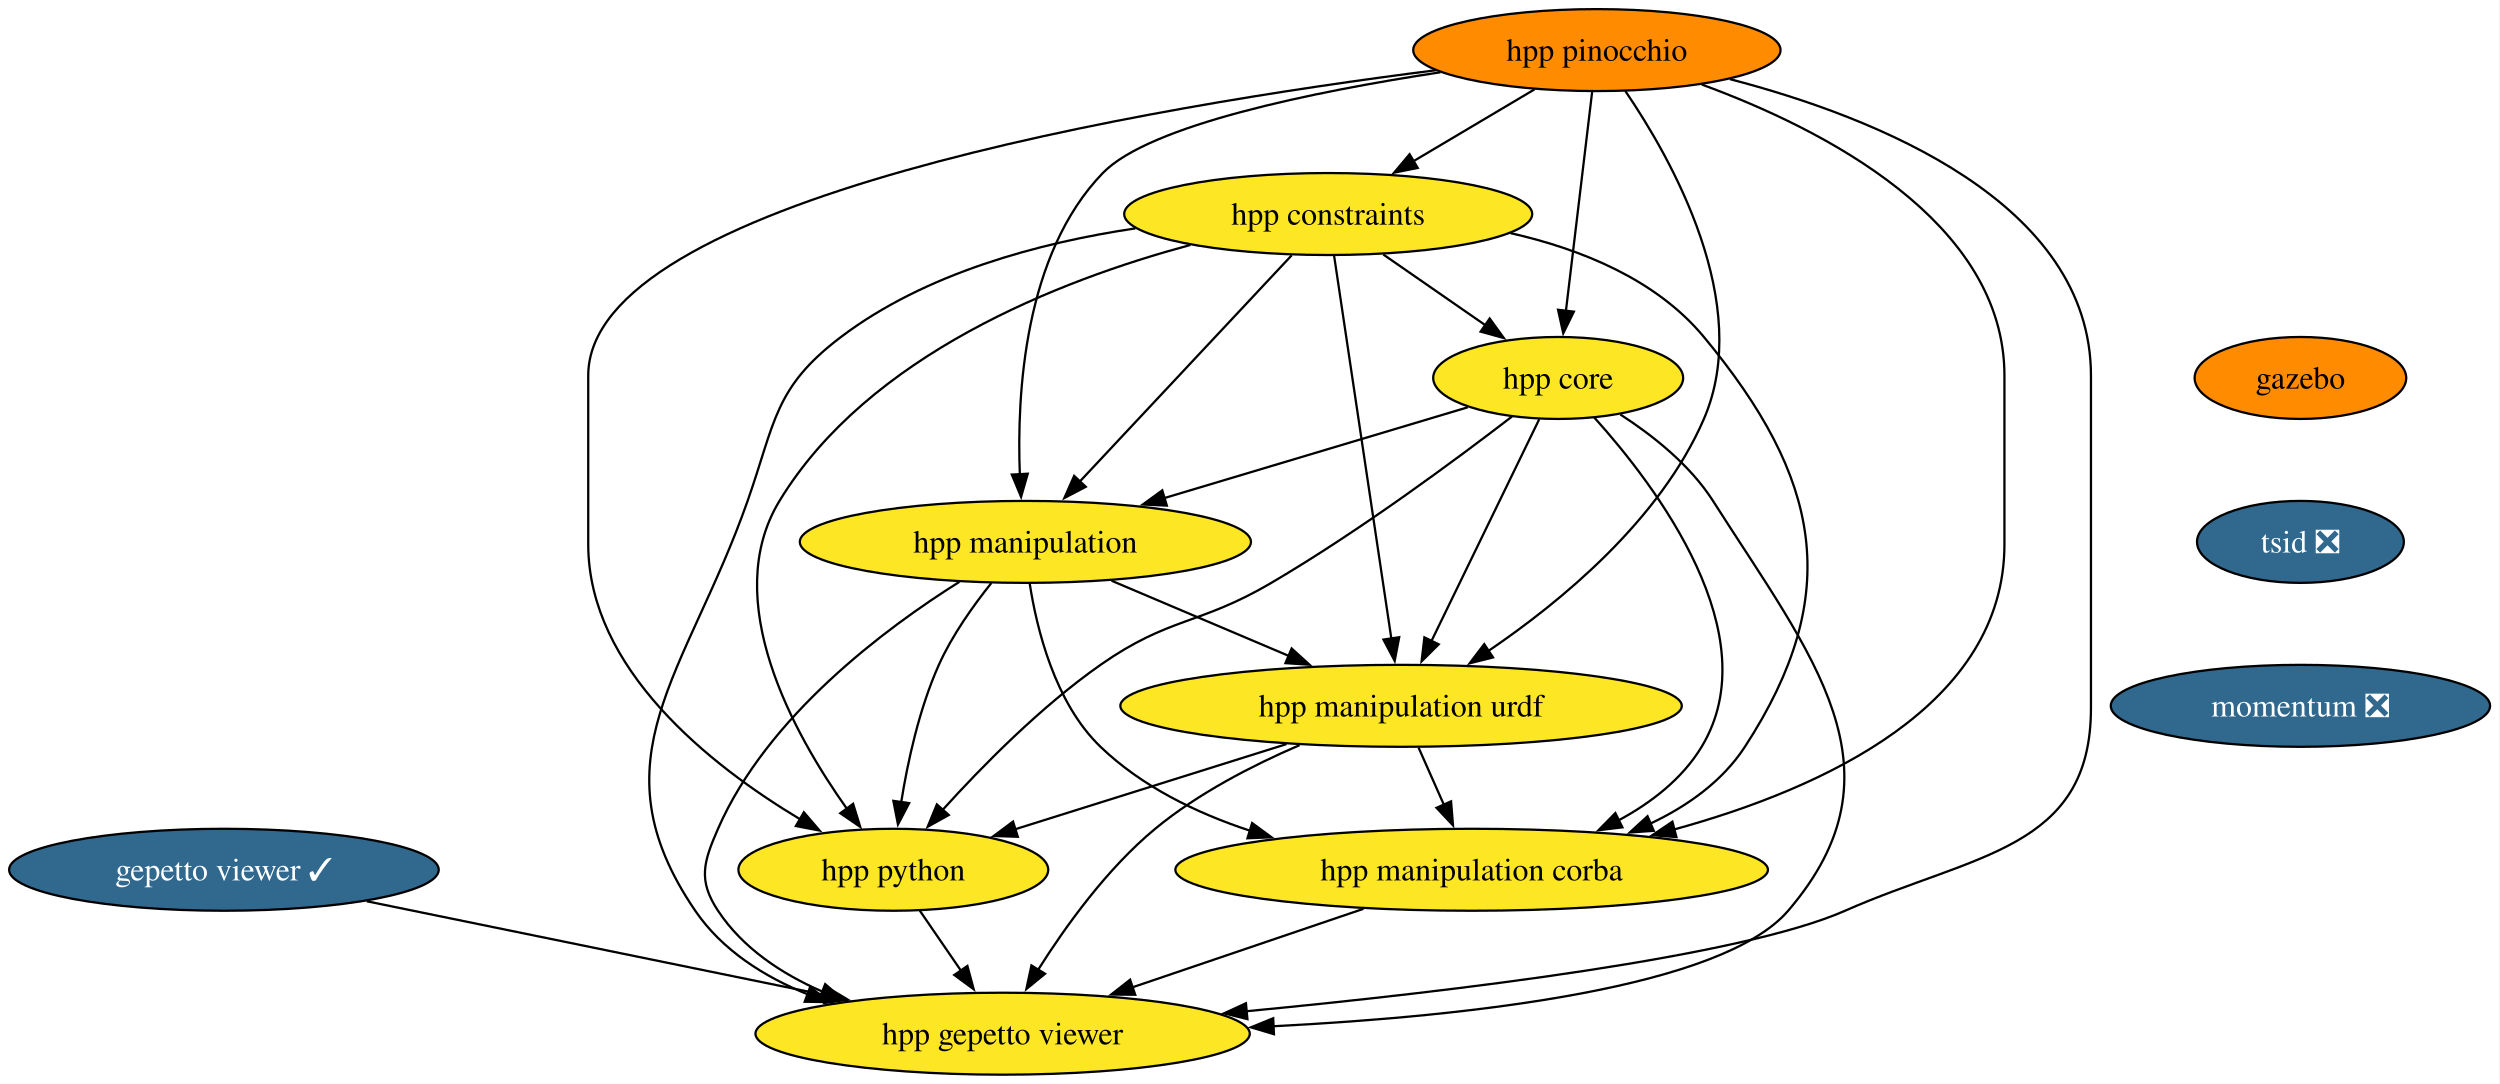
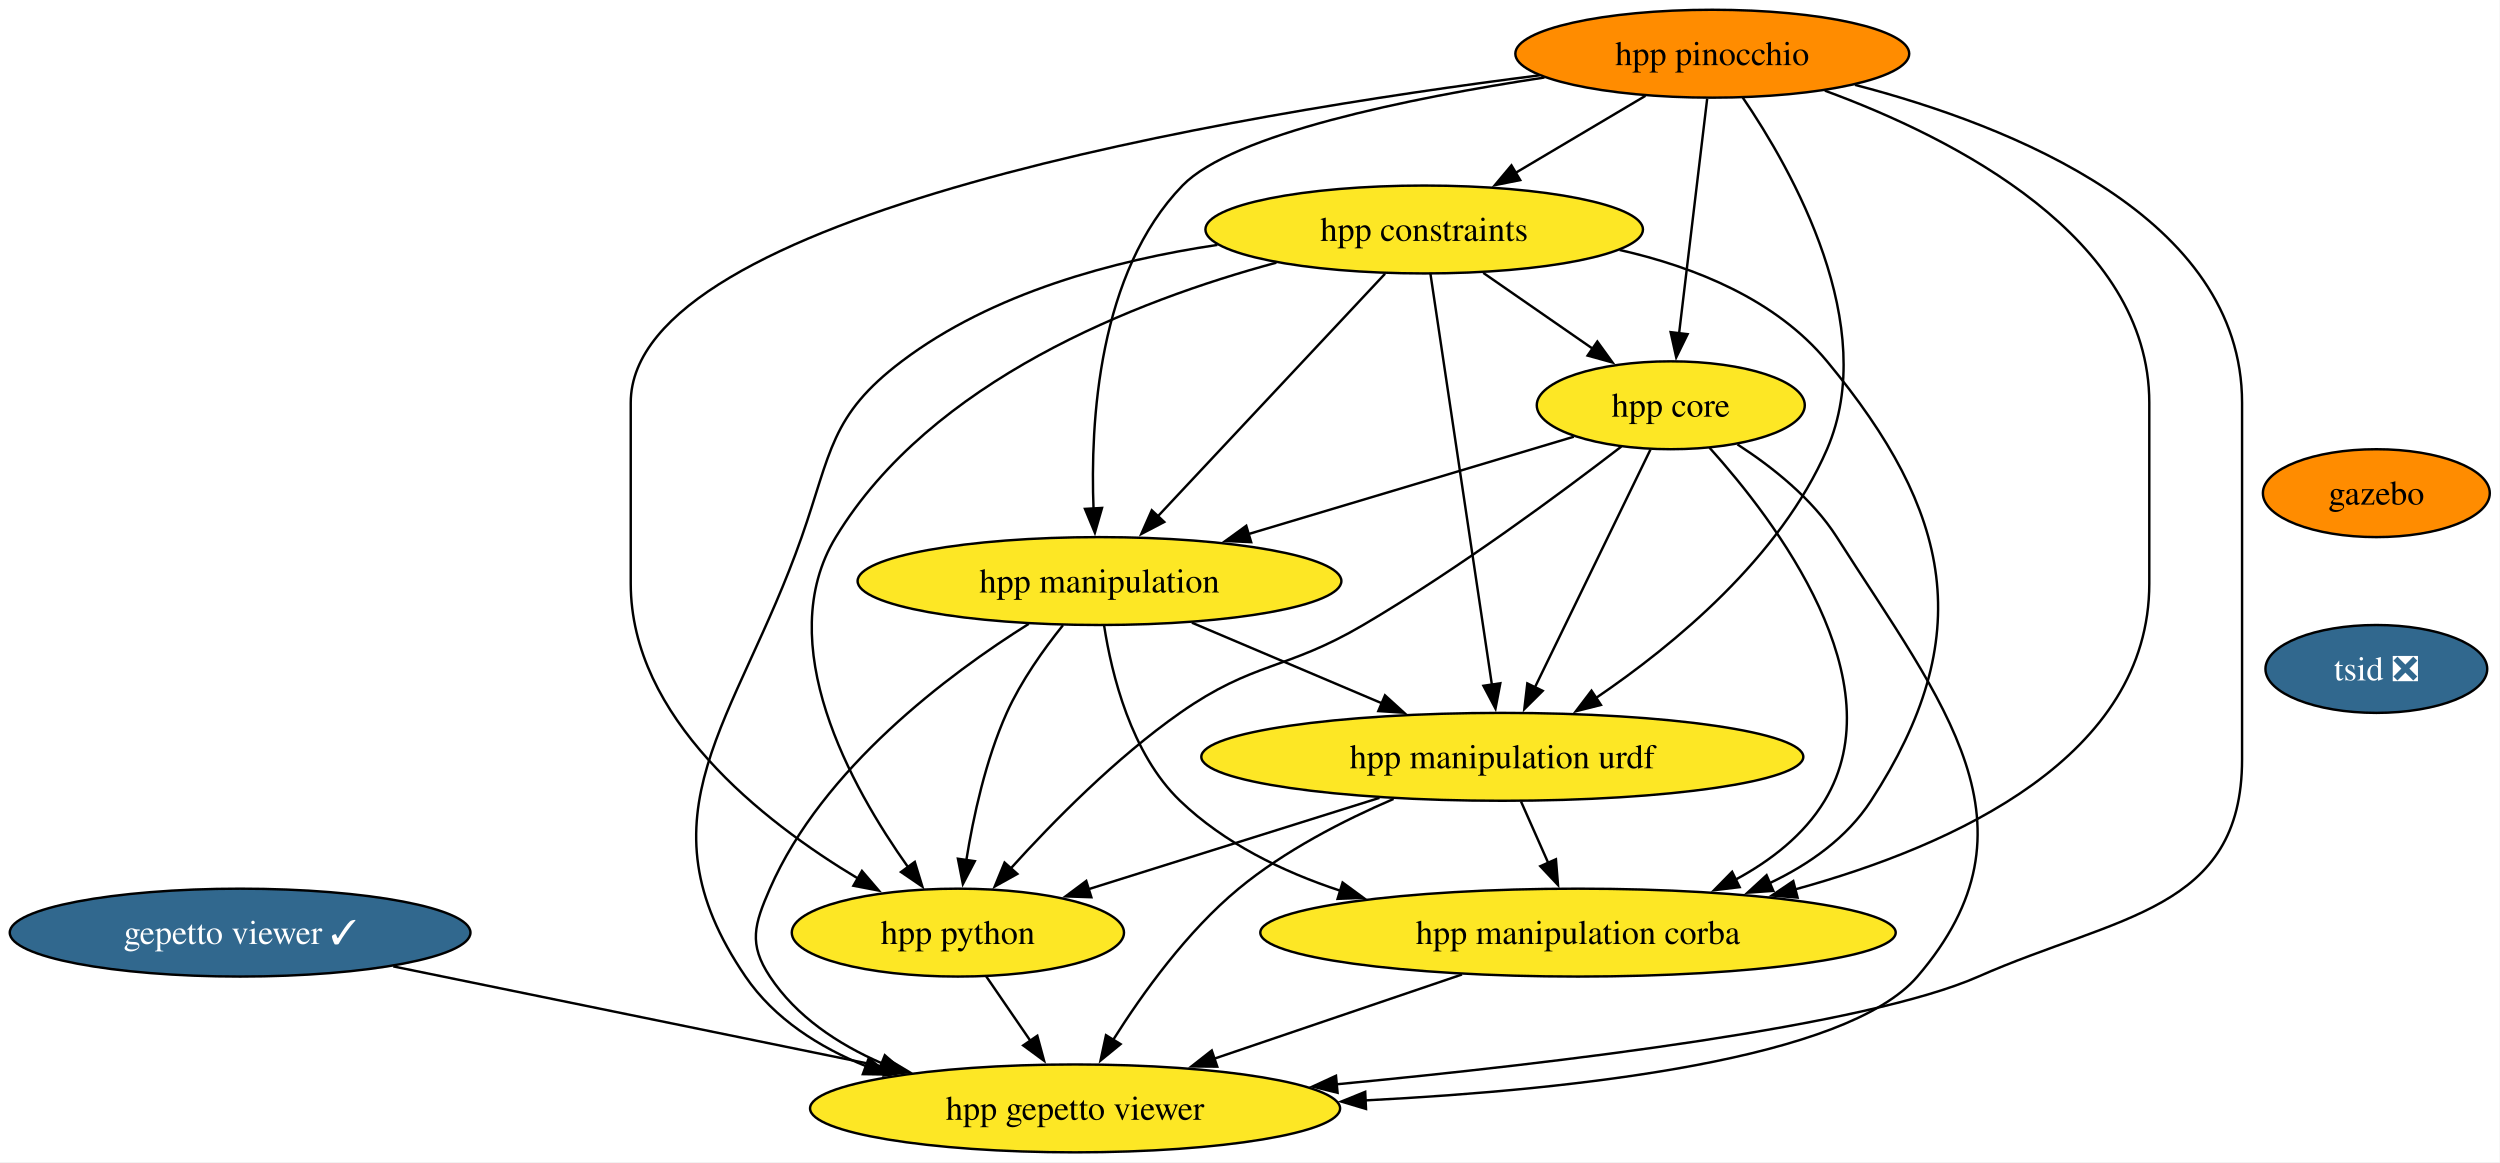
- <svg xmlns="http://www.w3.org/2000/svg" xmlns:xlink="http://www.w3.org/1999/xlink" width="1098pt" height="476pt" viewBox="0.00 0.00 1098.00 476.00">
+ <svg xmlns="http://www.w3.org/2000/svg" xmlns:xlink="http://www.w3.org/1999/xlink" width="1024pt" height="476pt" viewBox="0.00 0.00 1024.00 476.00">
  <g id="graph0" class="graph" transform="scale(1 1) rotate(0) translate(4 472)">
-     <polygon fill="white" stroke="none" points="-4,4 -4,-472 1093.65,-472 1093.65,4 -4,4" />
+     <polygon fill="white" stroke="none" points="-4,4 -4,-472 1019.82,-472 1019.82,4 -4,4" />
    <g id="node1" class="node">
      <g id="a_node1">
        <a xlink:href="https://github.com/conda-forge/gazebo-feedstock" xlink:title="gazebo">
-           <ellipse fill="#ff8c00" stroke="black" cx="1006.35" cy="-306" rx="46.47" ry="18" />
-           <text xml:space="preserve" text-anchor="middle" x="1006.35" y="-301.32" font-family="Times,serif" font-size="14.00">gazebo</text>
+           <ellipse fill="#ff8c00" stroke="black" cx="969.35" cy="-270" rx="46.47" ry="18" />
+           <text xml:space="preserve" text-anchor="middle" x="969.35" y="-265.32" font-family="Times,serif" font-size="14.00">gazebo</text>
        </a>
      </g>
    </g>
    <g id="node2" class="node">
      <g id="a_node2">
        <a xlink:href="https://github.com/conda-forge/tsid-feedstock/pull/58" xlink:title="tsid ❎">
-           <ellipse fill="#31688e" stroke="black" cx="1006.35" cy="-234" rx="45.42" ry="18" />
-           <text xml:space="preserve" text-anchor="middle" x="1006.35" y="-229.32" font-family="Times,serif" font-size="14.00" fill="white">tsid ❎</text>
-         </a>
-       </g>
-     </g>
-     <g id="node12" class="node">
-       <g id="a_node12">
-         <a xlink:href="https://github.com/conda-forge/momentum-feedstock/pull/296" xlink:title="momentum ❎">
-           <ellipse fill="#31688e" stroke="black" cx="1006.35" cy="-162" rx="83.3" ry="18" />
-           <text xml:space="preserve" text-anchor="middle" x="1006.35" y="-157.32" font-family="Times,serif" font-size="14.00" fill="white">momentum ❎</text>
+           <ellipse fill="#31688e" stroke="black" cx="969.35" cy="-198" rx="45.42" ry="18" />
+           <text xml:space="preserve" text-anchor="middle" x="969.35" y="-193.32" font-family="Times,serif" font-size="14.00" fill="white">tsid ❎</text>
        </a>
      </g>
    </g>
    <g id="node3" class="node">
      <g id="a_node3">
        <a xlink:href="https://github.com/conda-forge/gepetto-viewer-feedstock/pull/65" xlink:title="gepetto viewer ✓">
          <ellipse fill="#31688e" stroke="black" cx="94.35" cy="-90" rx="94.35" ry="18" />
          <text xml:space="preserve" text-anchor="middle" x="94.35" y="-85.33" font-family="Times,serif" font-size="14.00" fill="white">gepetto viewer ✓</text>
        </a>
      </g>
    </g>
    <g id="node4" class="node">
      <g id="a_node4">
        <a xlink:href="https://github.com/conda-forge/hpp-gepetto-viewer-feedstock" xlink:title="hpp gepetto viewer">
          <ellipse fill="#fde725" stroke="black" cx="436.35" cy="-18" rx="108.55" ry="18" />
          <text xml:space="preserve" text-anchor="middle" x="436.35" y="-13.32" font-family="Times,serif" font-size="14.00">hpp gepetto viewer</text>
        </a>
      </g>
    </g>
    <g id="edge2" class="edge">
      <path fill="none" stroke="black" d="M157.08,-76.16C213.9,-64.53 297.82,-47.35 358.82,-34.87" />
      <polygon fill="black" stroke="black" points="359.35,-38.33 368.45,-32.9 357.95,-31.47 359.35,-38.33" />
    </g>
    <g id="node5" class="node">
      <g id="a_node5">
        <a xlink:href="https://github.com/conda-forge/hpp-core-feedstock" xlink:title="hpp core">
          <ellipse fill="#fde725" stroke="black" cx="680.35" cy="-306" rx="54.89" ry="18" />
          <text xml:space="preserve" text-anchor="middle" x="680.35" y="-301.32" font-family="Times,serif" font-size="14.00">hpp core</text>
        </a>
      </g>
    </g>
    <g id="edge3" class="edge">
      <path fill="none" stroke="black" d="M707.65,-289.97C721.85,-280.79 738.3,-267.78 748.35,-252 792.03,-183.39 834.31,-133.72 781.35,-72 752.38,-38.24 643.17,-25.77 555.28,-21.28" />
      <polygon fill="black" stroke="black" points="555.52,-17.78 545.37,-20.8 555.19,-24.78 555.52,-17.78" />
    </g>
    <g id="node6" class="node">
      <g id="a_node6">
        <a xlink:href="https://github.com/conda-forge/hpp-manipulation-urdf-feedstock" xlink:title="hpp manipulation urdf">
          <ellipse fill="#fde725" stroke="black" cx="611.35" cy="-162" rx="123.29" ry="18" />
          <text xml:space="preserve" text-anchor="middle" x="611.35" y="-157.32" font-family="Times,serif" font-size="14.00">hpp manipulation urdf</text>
        </a>
      </g>
    </g>
    <g id="edge4" class="edge">
      <path fill="none" stroke="black" d="M672.03,-287.87C660.27,-263.67 638.66,-219.21 624.66,-190.39" />
      <polygon fill="black" stroke="black" points="627.88,-189.02 620.36,-181.55 621.59,-192.07 627.88,-189.02" />
    </g>
    <g id="node7" class="node">
      <g id="a_node7">
        <a xlink:href="https://github.com/conda-forge/hpp-manipulation-feedstock" xlink:title="hpp manipulation">
          <ellipse fill="#fde725" stroke="black" cx="446.35" cy="-234" rx="99.08" ry="18" />
          <text xml:space="preserve" text-anchor="middle" x="446.35" y="-229.32" font-family="Times,serif" font-size="14.00">hpp manipulation</text>
        </a>
      </g>
    </g>
    <g id="edge5" class="edge">
      <path fill="none" stroke="black" d="M640.65,-293.13C604.15,-282.2 549.46,-265.85 507.4,-253.26" />
      <polygon fill="black" stroke="black" points="508.48,-249.93 497.9,-250.42 506.47,-256.64 508.48,-249.93" />
    </g>
    <g id="node8" class="node">
      <g id="a_node8">
        <a xlink:href="https://github.com/conda-forge/hpp-manipulation-corba-feedstock" xlink:title="hpp manipulation corba">
          <ellipse fill="#fde725" stroke="black" cx="642.35" cy="-90" rx="130.13" ry="18" />
          <text xml:space="preserve" text-anchor="middle" x="642.35" y="-85.33" font-family="Times,serif" font-size="14.00">hpp manipulation corba</text>
        </a>
      </g>
    </g>
    <g id="edge6" class="edge">
      <path fill="none" stroke="black" d="M696.21,-288.62C723.34,-258.53 773.01,-193.06 743.35,-144 734.86,-129.96 721.28,-119.45 706.8,-111.66" />
      <polygon fill="black" stroke="black" points="708.56,-108.63 698.04,-107.36 705.47,-114.91 708.56,-108.63" />
    </g>
    <g id="node9" class="node">
      <g id="a_node9">
        <a xlink:href="https://github.com/conda-forge/hpp-python-feedstock" xlink:title="hpp python">
          <ellipse fill="#fde725" stroke="black" cx="388.35" cy="-90" rx="68.04" ry="18" />
          <text xml:space="preserve" text-anchor="middle" x="388.35" y="-85.33" font-family="Times,serif" font-size="14.00">hpp python</text>
        </a>
      </g>
    </g>
    <g id="edge7" class="edge">
      <path fill="none" stroke="black" d="M660.1,-289.09C635.78,-270.37 593.37,-238.93 554.35,-216 522.47,-197.27 509.64,-201.21 479.35,-180 453.1,-161.62 427.38,-135.5 410.02,-116.31" />
      <polygon fill="black" stroke="black" points="412.7,-114.05 403.44,-108.9 407.47,-118.7 412.7,-114.05" />
    </g>
    <g id="edge8" class="edge">
      <path fill="none" stroke="black" d="M566.8,-144.75C546.15,-135.87 522.1,-123.5 503.35,-108 482.25,-90.55 464,-65.19 451.9,-46" />
      <polygon fill="black" stroke="black" points="454.98,-44.33 446.78,-37.62 449.01,-47.98 454.98,-44.33" />
    </g>
    <g id="edge9" class="edge">
      <path fill="none" stroke="black" d="M619.01,-143.7C622.39,-136.07 626.44,-126.92 630.22,-118.4" />
      <polygon fill="black" stroke="black" points="633.31,-120.05 634.16,-109.49 626.91,-117.21 633.31,-120.05" />
    </g>
    <g id="edge10" class="edge">
      <path fill="none" stroke="black" d="M561.03,-145.2C525.52,-134.06 478.02,-119.15 441.83,-107.79" />
      <polygon fill="black" stroke="black" points="443.02,-104.49 432.43,-104.84 440.93,-111.17 443.02,-104.49" />
    </g>
    <g id="edge11" class="edge">
      <path fill="none" stroke="black" d="M417.37,-216.46C384.57,-195.87 332.9,-157.32 311.35,-108 304.94,-93.34 302.52,-85.34 311.35,-72 322.17,-55.65 339.16,-44.33 357.16,-36.5" />
      <polygon fill="black" stroke="black" points="358.42,-39.77 366.43,-32.84 355.84,-33.26 358.42,-39.77" />
    </g>
    <g id="edge12" class="edge">
      <path fill="none" stroke="black" d="M484.2,-216.94C507.35,-207.12 537.2,-194.46 562.16,-183.87" />
      <polygon fill="black" stroke="black" points="563.29,-187.19 571.13,-180.06 560.56,-180.75 563.29,-187.19" />
    </g>
    <g id="edge13" class="edge">
      <path fill="none" stroke="black" d="M448.23,-215.83C451.31,-195.9 459.26,-163.29 479.35,-144 497.4,-126.66 521.19,-115 545,-107.15" />
      <polygon fill="black" stroke="black" points="545.93,-110.52 554.47,-104.25 543.88,-103.83 545.93,-110.52" />
    </g>
    <g id="edge14" class="edge">
      <path fill="none" stroke="black" d="M431.42,-215.95C423.48,-206.06 414.19,-193.02 408.35,-180 399.73,-160.77 394.66,-137.48 391.79,-119.55" />
      <polygon fill="black" stroke="black" points="395.29,-119.27 390.39,-109.88 388.36,-120.27 395.29,-119.27" />
    </g>
    <g id="edge15" class="edge">
      <path fill="none" stroke="black" d="M594.83,-72.85C564.51,-62.55 525.05,-49.14 493.09,-38.28" />
      <polygon fill="black" stroke="black" points="494.59,-35.1 484,-35.19 492.34,-41.72 494.59,-35.1" />
    </g>
    <g id="edge16" class="edge">
      <path fill="none" stroke="black" d="M399.97,-72.05C405.43,-64.09 412.07,-54.41 418.17,-45.51" />
      <polygon fill="black" stroke="black" points="420.88,-47.75 423.65,-37.52 415.11,-43.79 420.88,-47.75" />
    </g>
    <g id="node10" class="node">
      <g id="a_node10">
        <a xlink:href="https://github.com/conda-forge/hpp-constraints-feedstock" xlink:title="hpp constraints">
          <ellipse fill="#fde725" stroke="black" cx="579.35" cy="-378" rx="89.61" ry="18" />
          <text xml:space="preserve" text-anchor="middle" x="579.35" y="-373.32" font-family="Times,serif" font-size="14.00">hpp constraints</text>
        </a>
      </g>
    </g>
    <g id="edge17" class="edge">
      <path fill="none" stroke="black" d="M494.65,-371.69C452.31,-365.38 402.35,-352.01 365.35,-324 335.99,-301.77 336.56,-286.74 324.35,-252 297.6,-175.91 255.92,-138.64 301.35,-72 313.13,-54.72 331.48,-43.07 350.9,-35.22" />
      <polygon fill="black" stroke="black" points="351.84,-38.6 360.02,-31.87 349.42,-32.03 351.84,-38.6" />
    </g>
    <g id="edge18" class="edge">
      <path fill="none" stroke="black" d="M603.54,-360.23C617.04,-350.88 634.02,-339.11 648.58,-329.02" />
      <polygon fill="black" stroke="black" points="650.27,-332.11 656.49,-323.53 646.28,-326.35 650.27,-332.11" />
    </g>
    <g id="edge19" class="edge">
      <path fill="none" stroke="black" d="M581.91,-359.85C587.4,-323.14 600.33,-236.66 607.08,-191.53" />
      <polygon fill="black" stroke="black" points="610.53,-192.14 608.55,-181.73 603.61,-191.1 610.53,-192.14" />
    </g>
    <g id="edge20" class="edge">
      <path fill="none" stroke="black" d="M563.31,-359.87C540.14,-335.14 497.15,-289.24 470.24,-260.51" />
      <polygon fill="black" stroke="black" points="472.87,-258.2 463.48,-253.29 467.77,-262.99 472.87,-258.2" />
    </g>
    <g id="edge21" class="edge">
      <path fill="none" stroke="black" d="M659.38,-369.62C690.4,-362.6 723.42,-349.25 744.35,-324 795.66,-262.1 806.24,-211.36 762.35,-144 752.47,-128.83 737.15,-117.97 720.72,-110.21" />
      <polygon fill="black" stroke="black" points="722.35,-107.1 711.78,-106.36 719.59,-113.53 722.35,-107.1" />
    </g>
    <g id="edge22" class="edge">
      <path fill="none" stroke="black" d="M518.81,-364.42C461.08,-348.85 377.34,-316.14 338.35,-252 311.92,-208.52 344.44,-149.85 368.04,-116.67" />
      <polygon fill="black" stroke="black" points="370.69,-118.97 373.8,-108.85 365.05,-114.82 370.69,-118.97" />
    </g>
    <g id="node11" class="node">
      <g id="a_node11">
        <a xlink:href="https://github.com/conda-forge/hpp-pinocchio-feedstock" xlink:title="hpp pinocchio">
          <ellipse fill="#ff8c00" stroke="black" cx="697.35" cy="-450" rx="80.67" ry="18" />
          <text xml:space="preserve" text-anchor="middle" x="697.35" y="-445.32" font-family="Times,serif" font-size="14.00">hpp pinocchio</text>
        </a>
      </g>
    </g>
    <g id="edge23" class="edge">
      <path fill="none" stroke="black" d="M755.79,-437.24C820.06,-420.49 914.35,-382.98 914.35,-307 914.35,-307 914.35,-307 914.35,-161 914.35,-98.8 863.25,-97.12 806.35,-72 760.55,-51.78 635.52,-36.68 543.43,-27.87" />
      <polygon fill="black" stroke="black" points="543.87,-24.4 533.59,-26.94 543.22,-31.37 543.87,-24.4" />
    </g>
    <g id="edge24" class="edge">
      <path fill="none" stroke="black" d="M695.26,-431.59C692.39,-407.61 687.19,-364.14 683.75,-335.42" />
      <polygon fill="black" stroke="black" points="687.24,-335.13 682.58,-325.61 680.29,-335.96 687.24,-335.13" />
    </g>
    <g id="edge25" class="edge">
      <path fill="none" stroke="black" d="M709.81,-432.07C730.17,-402.19 766.19,-338.51 744.35,-288 725.2,-243.72 681.78,-207.9 649.74,-186.13" />
      <polygon fill="black" stroke="black" points="651.74,-183.26 641.46,-180.67 647.88,-189.1 651.74,-183.26" />
    </g>
    <g id="edge26" class="edge">
      <path fill="none" stroke="black" d="M628.61,-440.26C573.04,-431.78 500.79,-417.1 480.35,-396 445.88,-360.43 442.5,-299.18 443.92,-263.36" />
      <polygon fill="black" stroke="black" points="447.39,-263.95 444.46,-253.77 440.4,-263.56 447.39,-263.95" />
    </g>
    <g id="edge27" class="edge">
      <path fill="none" stroke="black" d="M743.45,-434.87C796.48,-415.4 876.35,-374.83 876.35,-307 876.35,-307 876.35,-307 876.35,-233 876.35,-162.33 797.38,-125.84 731.19,-107.68" />
      <polygon fill="black" stroke="black" points="732.29,-104.35 721.73,-105.2 730.52,-111.12 732.29,-104.35" />
    </g>
    <g id="edge28" class="edge">
      <path fill="none" stroke="black" d="M626.66,-441.16C501.59,-425.32 254.35,-384.23 254.35,-307 254.35,-307 254.35,-307 254.35,-233 254.35,-178.12 307.95,-135.86 347.35,-112.21" />
      <polygon fill="black" stroke="black" points="349.06,-115.26 355.96,-107.22 345.55,-109.2 349.06,-115.26" />
    </g>
    <g id="edge29" class="edge">
      <path fill="none" stroke="black" d="M669.98,-432.76C654.16,-423.38 634.03,-411.44 616.76,-401.19" />
      <polygon fill="black" stroke="black" points="618.67,-398.25 608.28,-396.16 615.09,-404.27 618.67,-398.25" />
    </g>
  </g>
</svg>
